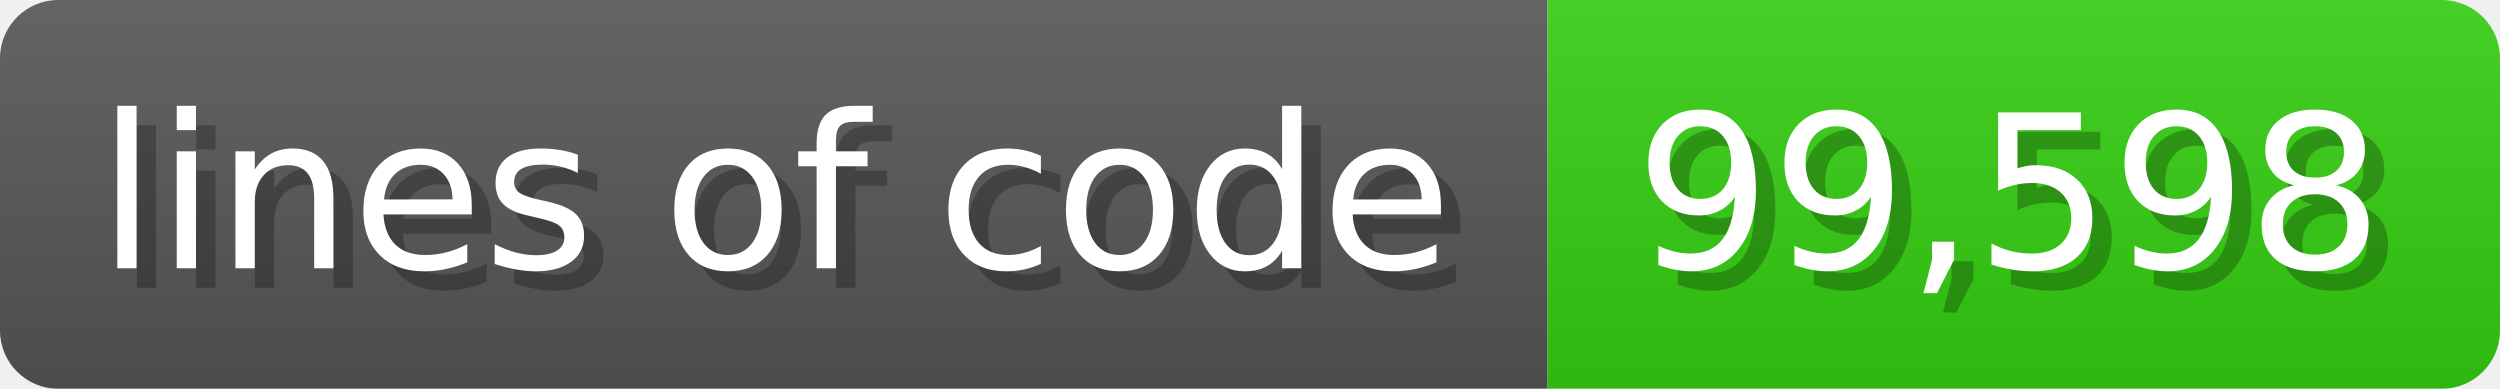
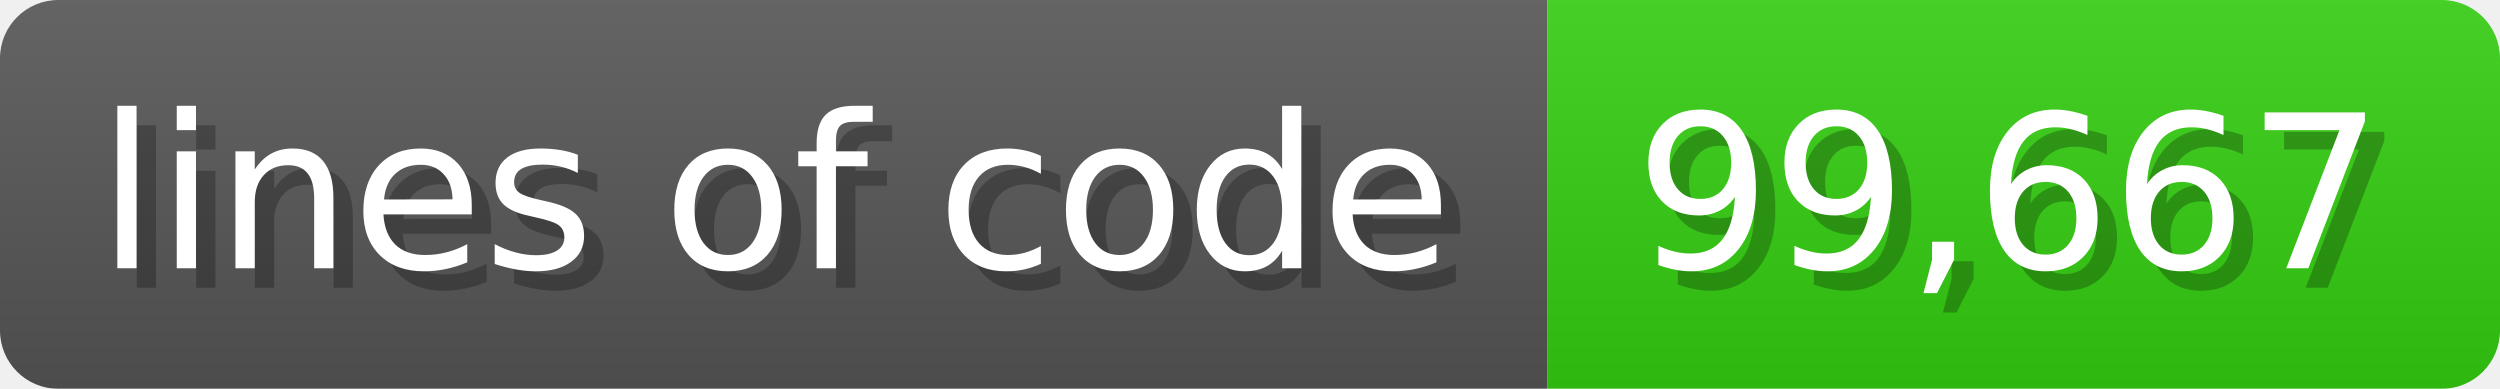
<svg xmlns="http://www.w3.org/2000/svg" width="128.6" height="20" viewBox="0 0 1286 200">
  <linearGradient id="a" x2="0" y2="100%">
    <stop offset="0" stop-opacity=".1" stop-color="#EEE" />
    <stop offset="1" stop-opacity=".1" />
  </linearGradient>
  <mask id="m">
    <rect width="1286" height="200" rx="30" fill="#FFF" />
  </mask>
  <g mask="url(#m)">
    <rect width="796" height="200" fill="#555" />
    <rect width="490" height="200" fill="#3C1" x="796" />
    <rect width="1286" height="200" fill="url(#a)" />
  </g>
  <g fill="#fff" text-anchor="start" font-family="Verdana,DejaVu Sans,sans-serif" font-size="110">
    <text x="60" y="148" textLength="696" fill="#000" opacity="0.25">lines of code</text>
    <text x="50" y="138" textLength="696">lines of code</text>
-     <text x="851" y="148" textLength="390" fill="#000" opacity="0.25">99,598</text>
-     <text x="841" y="138" textLength="390">99,598</text>
+     <text x="851" y="148" textLength="390" fill="#000" opacity="0.25">99,667</text>
+     <text x="841" y="138" textLength="390">99,667</text>
  </g>
</svg>
